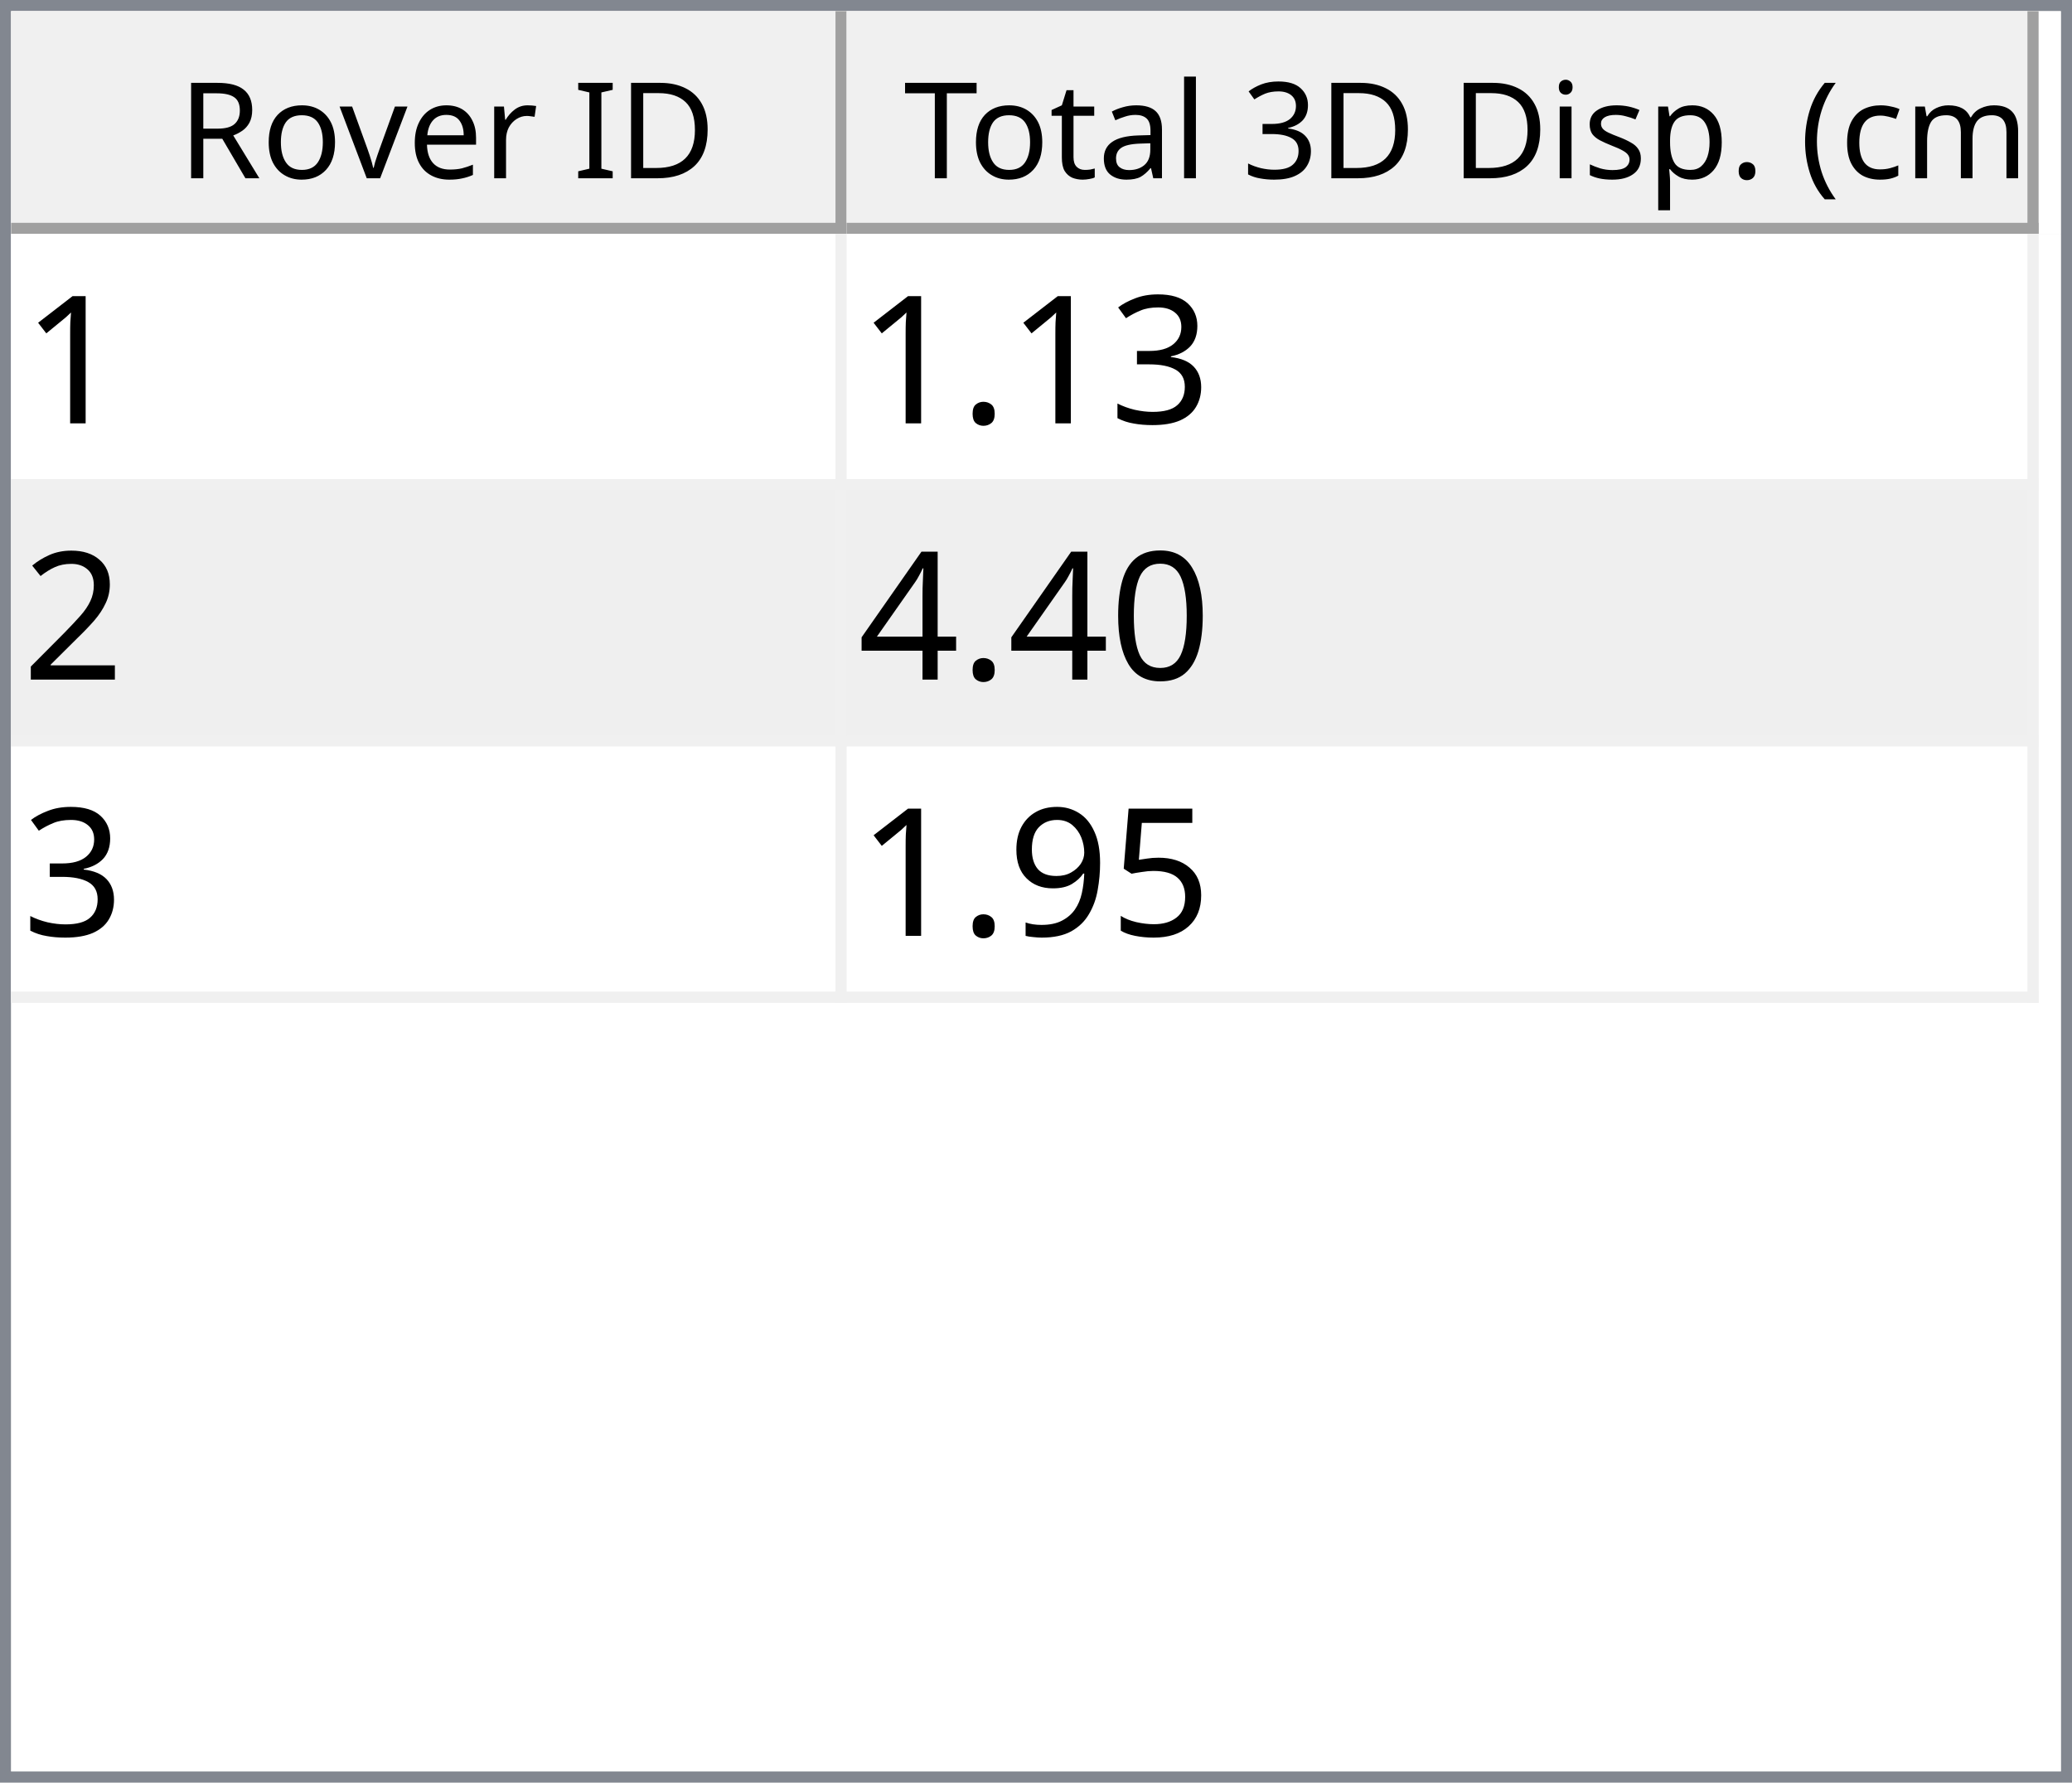
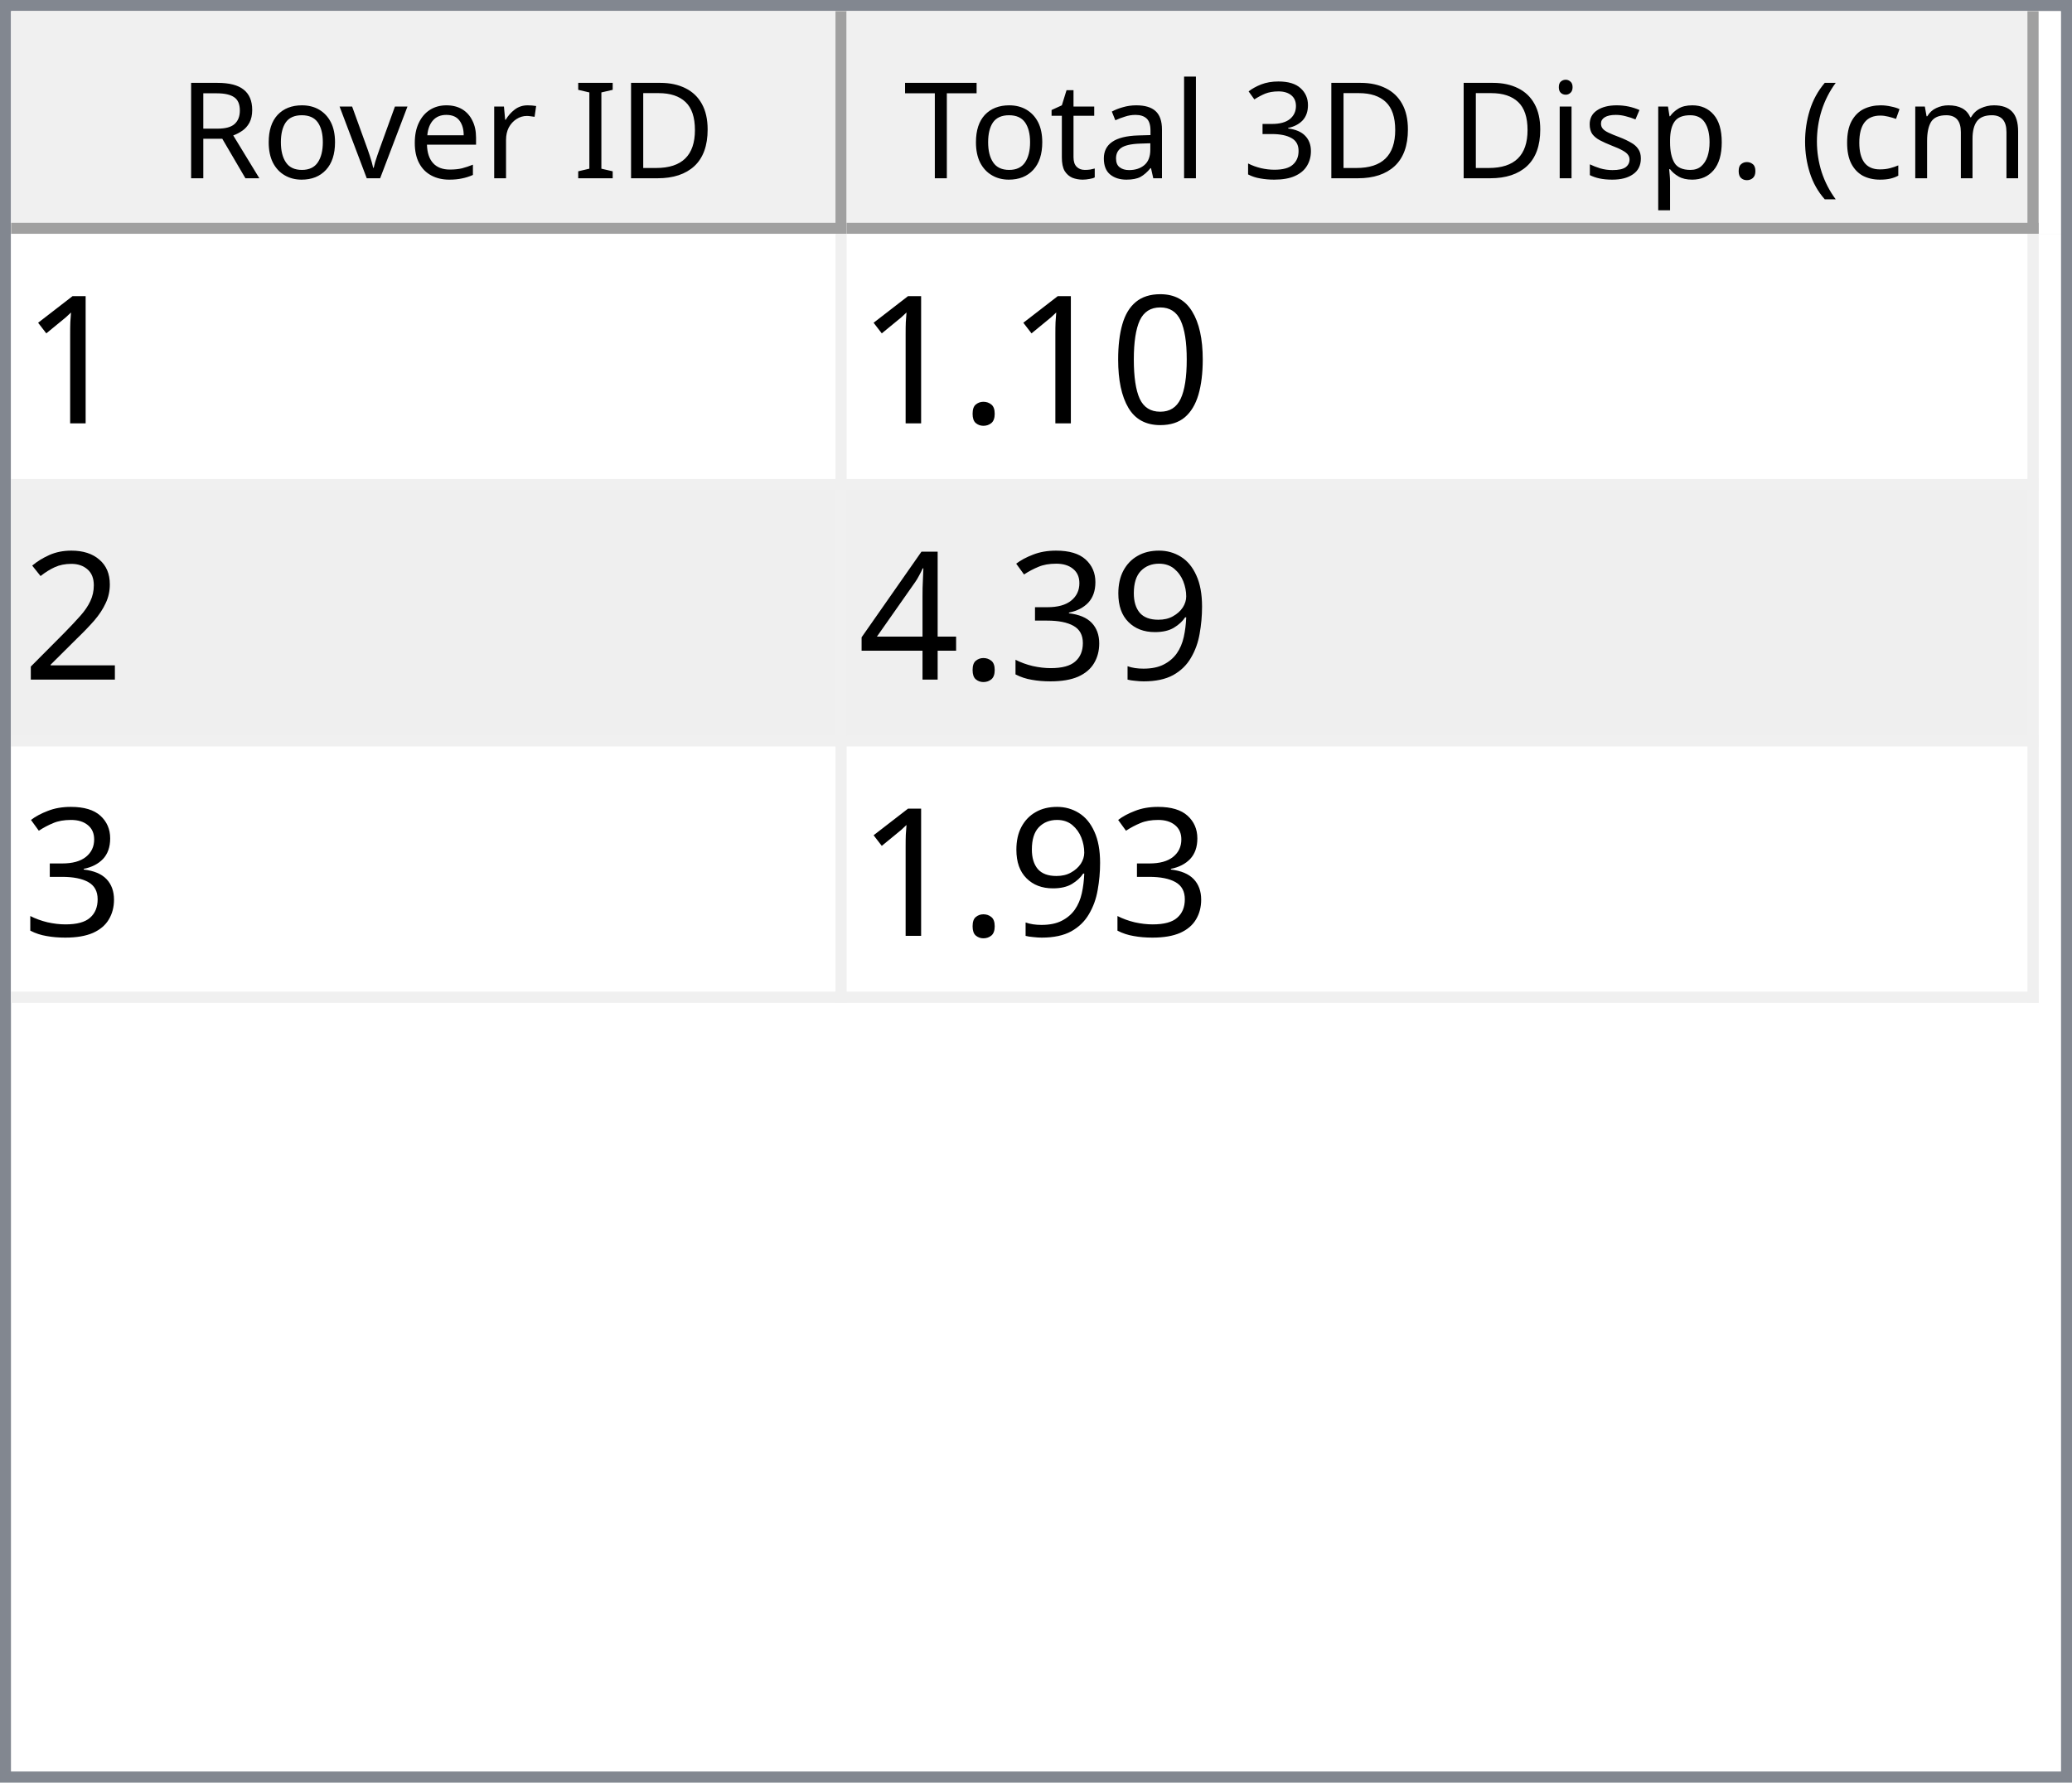
<svg xmlns="http://www.w3.org/2000/svg" style="fill-opacity:1; color-rendering:auto; color-interpolation:auto; text-rendering:auto; stroke:black; stroke-linecap:square; stroke-miterlimit:10; shape-rendering:auto; stroke-opacity:1; fill:black; stroke-dasharray:none; font-weight:normal; stroke-width:1; font-family:'Dialog'; font-style:normal; stroke-linejoin:miter; font-size:12px; stroke-dashoffset:0; image-rendering:auto;" width="186" height="160">
  <defs id="genericDefs" />
  <g>
    <defs id="defs1">
      <clipPath clipPathUnits="userSpaceOnUse" id="clipPath1">
        <path d="M0 0 L186 0 L186 160 L0 160 L0 0 Z" />
      </clipPath>
      <clipPath clipPathUnits="userSpaceOnUse" id="clipPath2">
        <path d="M0 0 L0 160 L186 160 L186 0 Z" />
      </clipPath>
      <clipPath clipPathUnits="userSpaceOnUse" id="clipPath3">
        <path d="M0 0 L0 20 L184 20 L184 0 Z" />
      </clipPath>
      <clipPath clipPathUnits="userSpaceOnUse" id="clipPath4">
        <path d="M0 0 L0 20 L75 20 L75 0 Z" />
      </clipPath>
      <clipPath clipPathUnits="userSpaceOnUse" id="clipPath5">
        <path d="M1 1 L1 19 L74 19 L74 1 Z" />
      </clipPath>
      <clipPath clipPathUnits="userSpaceOnUse" id="clipPath6">
        <path d="M0 0 L0 18 L73 18 L73 0 Z" />
      </clipPath>
      <clipPath clipPathUnits="userSpaceOnUse" id="clipPath7">
        <path d="M-0.5 -0.5 L-0.5 19.5 L74.5 19.5 L74.5 -0.5 Z" />
      </clipPath>
      <clipPath clipPathUnits="userSpaceOnUse" id="clipPath8">
        <path d="M0 0 L0 20 L107 20 L107 0 Z" />
      </clipPath>
      <clipPath clipPathUnits="userSpaceOnUse" id="clipPath9">
        <path d="M1 1 L1 19 L106 19 L106 1 Z" />
      </clipPath>
      <clipPath clipPathUnits="userSpaceOnUse" id="clipPath10">
        <path d="M0 0 L0 18 L105 18 L105 0 Z" />
      </clipPath>
      <clipPath clipPathUnits="userSpaceOnUse" id="clipPath11">
        <path d="M-0.5 -0.5 L-0.5 19.5 L106.5 19.5 L106.5 -0.5 Z" />
      </clipPath>
      <clipPath clipPathUnits="userSpaceOnUse" id="clipPath12">
        <path d="M0 0 L0 138 L184 138 L184 0 Z" />
      </clipPath>
      <clipPath clipPathUnits="userSpaceOnUse" id="clipPath13">
        <path d="M0 0 L0 69 L182 69 L182 0 Z" />
      </clipPath>
      <clipPath clipPathUnits="userSpaceOnUse" id="clipPath14">
        <path d="M-0.5 -0.5 L-0.5 68.5 L181.5 68.5 L181.5 -0.5 Z" />
      </clipPath>
      <clipPath clipPathUnits="userSpaceOnUse" id="clipPath15">
        <path d="M0 0 L0 22 L74 22 L74 0 Z" />
      </clipPath>
      <clipPath clipPathUnits="userSpaceOnUse" id="clipPath16">
        <path d="M0 0 L0 22 L106 22 L106 0 Z" />
      </clipPath>
      <font horiz-adv-x="64.551" id="font1">
        <font-face ascent="107.91" descent="25.098" units-per-em="100" style="font-style:normal; font-family:Segoe UI; font-weight:normal;" />
        <missing-glyph horiz-adv-x="64.551" d="M8.109 0 L8.109 68.266 L56.453 68.266 L56.453 0 L8.109 0 ZM15.328 7.234 L49.219 7.234 L49.219 61.031 L15.328 61.031 L15.328 7.234 Z" />
        <glyph unicode="D" horiz-adv-x="70.117" d="M9.188 0 L9.188 70.016 L28.516 70.016 Q65.531 70.016 65.531 35.891 Q65.531 19.672 55.25 9.836 Q44.969 0 27.734 0 L9.188 0 ZM17.391 62.594 L17.391 7.422 L27.828 7.422 Q41.609 7.422 49.273 14.797 Q56.938 22.172 56.938 35.688 Q56.938 62.594 28.328 62.594 L17.391 62.594 Z" />
        <glyph unicode="I" horiz-adv-x="26.611" d="M17.391 0 L9.188 0 L9.188 70.016 L17.391 70.016 L17.391 0 Z" />
        <glyph unicode=" " horiz-adv-x="27.393" d="" />
        <glyph unicode="r" horiz-adv-x="34.766" d="M34.188 41.891 Q32.078 43.5 28.125 43.5 Q23 43.5 19.555 38.672 Q16.109 33.844 16.109 25.484 L16.109 0 L8.109 0 L8.109 50 L16.109 50 L16.109 39.703 L16.312 39.703 Q18.016 44.969 21.531 47.922 Q25.047 50.875 29.391 50.875 Q32.516 50.875 34.188 50.203 L34.188 41.891 Z" />
        <glyph unicode="e" horiz-adv-x="52.295" d="M48.297 23 L12.984 23 Q13.188 14.656 17.484 10.109 Q21.781 5.562 29.297 5.562 Q37.75 5.562 44.828 11.141 L44.828 3.609 Q38.234 -1.172 27.391 -1.172 Q16.797 -1.172 10.742 5.641 Q4.688 12.453 4.688 24.812 Q4.688 36.469 11.305 43.82 Q17.922 51.172 27.734 51.172 Q37.547 51.172 42.922 44.828 Q48.297 38.484 48.297 27.203 L48.297 23 ZM40.094 29.781 Q40.047 36.719 36.75 40.578 Q33.453 44.438 27.594 44.438 Q21.922 44.438 17.969 40.383 Q14.016 36.328 13.094 29.781 L40.094 29.781 Z" />
        <glyph unicode="v" horiz-adv-x="47.9" d="M47.406 50 L27.484 0 L19.625 0 L0.688 50 L9.469 50 L22.172 13.672 Q23.578 9.672 23.922 6.688 L24.125 6.688 Q24.609 10.453 25.688 13.484 L38.969 50 L47.406 50 Z" />
        <glyph unicode="o" horiz-adv-x="58.594" d="M29 -1.172 Q17.922 -1.172 11.305 5.836 Q4.688 12.844 4.688 24.422 Q4.688 37.016 11.57 44.094 Q18.453 51.172 30.172 51.172 Q41.359 51.172 47.633 44.289 Q53.906 37.406 53.906 25.203 Q53.906 13.234 47.141 6.031 Q40.375 -1.172 29 -1.172 ZM29.594 44.438 Q21.875 44.438 17.383 39.188 Q12.891 33.938 12.891 24.703 Q12.891 15.828 17.43 10.695 Q21.969 5.562 29.594 5.562 Q37.359 5.562 41.531 10.594 Q45.703 15.625 45.703 24.906 Q45.703 34.281 41.531 39.359 Q37.359 44.438 29.594 44.438 Z" />
        <glyph unicode="R" horiz-adv-x="59.814" d="M59.375 0 L49.609 0 L37.891 19.625 Q36.281 22.359 34.766 24.289 Q33.25 26.219 31.664 27.438 Q30.078 28.656 28.25 29.219 Q26.422 29.781 24.125 29.781 L17.391 29.781 L17.391 0 L9.188 0 L9.188 70.016 L30.078 70.016 Q34.672 70.016 38.555 68.867 Q42.438 67.719 45.289 65.375 Q48.141 63.031 49.758 59.547 Q51.375 56.062 51.375 51.375 Q51.375 47.703 50.273 44.656 Q49.172 41.609 47.148 39.211 Q45.125 36.812 42.266 35.133 Q39.406 33.453 35.844 32.516 L35.844 32.328 Q37.594 31.547 38.891 30.547 Q40.188 29.547 41.359 28.18 Q42.531 26.812 43.68 25.078 Q44.828 23.344 46.234 21.047 L59.375 0 ZM17.391 62.594 L17.391 37.203 L28.516 37.203 Q31.594 37.203 34.203 38.133 Q36.812 39.062 38.719 40.797 Q40.625 42.531 41.703 45.047 Q42.781 47.562 42.781 50.688 Q42.781 56.297 39.141 59.445 Q35.5 62.594 28.609 62.594 L17.391 62.594 Z" />
        <glyph unicode=")" horiz-adv-x="30.176" d="M8.297 -15.922 L1.172 -15.922 Q16.406 2.344 16.406 26.812 Q16.406 51.469 1.078 70.016 L8.297 70.016 Q23.531 52.156 23.531 26.703 Q23.531 1.375 8.297 -15.922 Z" />
        <glyph unicode="m" horiz-adv-x="86.133" d="M79.109 0 L71.094 0 L71.094 28.719 Q71.094 37.016 68.531 40.727 Q65.969 44.438 59.906 44.438 Q54.781 44.438 51.195 39.75 Q47.609 35.062 47.609 28.516 L47.609 0 L39.594 0 L39.594 29.688 Q39.594 44.438 28.219 44.438 Q22.953 44.438 19.531 40.016 Q16.109 35.594 16.109 28.516 L16.109 0 L8.109 0 L8.109 50 L16.109 50 L16.109 42.094 L16.312 42.094 Q21.625 51.172 31.844 51.172 Q36.969 51.172 40.773 48.312 Q44.578 45.453 46 40.828 Q51.562 51.172 62.594 51.172 Q79.109 51.172 79.109 30.812 L79.109 0 Z" />
        <glyph unicode="c" horiz-adv-x="46.191" d="M42.188 2.297 Q36.422 -1.172 28.516 -1.172 Q17.828 -1.172 11.258 5.789 Q4.688 12.75 4.688 23.828 Q4.688 36.188 11.766 43.68 Q18.844 51.172 30.672 51.172 Q37.25 51.172 42.281 48.734 L42.281 40.531 Q36.719 44.438 30.375 44.438 Q22.703 44.438 17.797 38.945 Q12.891 33.453 12.891 24.516 Q12.891 15.719 17.508 10.641 Q22.125 5.562 29.891 5.562 Q36.422 5.562 42.188 9.906 L42.188 2.297 Z" />
        <glyph unicode="(" horiz-adv-x="30.176" d="M29.109 -15.922 L21.969 -15.922 Q6.844 1.375 6.844 26.703 Q6.844 52.156 21.969 70.016 L29.203 70.016 Q13.875 51.469 13.875 26.812 Q13.875 2.344 29.109 -15.922 Z" />
        <glyph unicode="." horiz-adv-x="21.68" d="M10.891 -1.078 Q8.641 -1.078 7.055 0.539 Q5.469 2.156 5.469 4.391 Q5.469 6.641 7.055 8.273 Q8.641 9.906 10.891 9.906 Q13.188 9.906 14.797 8.273 Q16.406 6.641 16.406 4.391 Q16.406 2.156 14.797 0.539 Q13.188 -1.078 10.891 -1.078 Z" />
        <glyph unicode="p" horiz-adv-x="58.789" d="M16.312 7.234 L16.109 7.234 L16.109 -23 L8.109 -23 L8.109 50 L16.109 50 L16.109 41.219 L16.312 41.219 Q22.219 51.172 33.594 51.172 Q43.266 51.172 48.688 44.461 Q54.109 37.75 54.109 26.469 Q54.109 13.922 48 6.375 Q41.891 -1.172 31.297 -1.172 Q21.578 -1.172 16.312 7.234 ZM16.109 27.391 L16.109 20.406 Q16.109 14.203 20.141 9.883 Q24.172 5.562 30.375 5.562 Q37.641 5.562 41.773 11.133 Q45.906 16.703 45.906 26.609 Q45.906 34.969 42.047 39.703 Q38.188 44.438 31.594 44.438 Q24.609 44.438 20.359 39.578 Q16.109 34.719 16.109 27.391 Z" />
        <glyph unicode="s" horiz-adv-x="42.432" d="M5.078 1.812 L5.078 10.406 Q11.625 5.562 19.484 5.562 Q30.031 5.562 30.031 12.594 Q30.031 14.594 29.125 15.992 Q28.219 17.391 26.68 18.461 Q25.141 19.531 23.07 20.383 Q21 21.234 18.609 22.172 Q15.281 23.484 12.766 24.828 Q10.25 26.172 8.57 27.859 Q6.891 29.547 6.031 31.695 Q5.172 33.844 5.172 36.719 Q5.172 40.234 6.789 42.945 Q8.406 45.656 11.086 47.484 Q13.766 49.312 17.211 50.242 Q20.656 51.172 24.312 51.172 Q30.812 51.172 35.938 48.922 L35.938 40.828 Q30.422 44.438 23.25 44.438 Q21 44.438 19.195 43.922 Q17.391 43.406 16.094 42.477 Q14.797 41.547 14.086 40.258 Q13.375 38.969 13.375 37.406 Q13.375 35.453 14.086 34.133 Q14.797 32.812 16.164 31.789 Q17.531 30.766 19.484 29.938 Q21.438 29.109 23.922 28.125 Q27.25 26.859 29.883 25.516 Q32.516 24.172 34.375 22.484 Q36.234 20.797 37.234 18.602 Q38.234 16.406 38.234 13.375 Q38.234 9.672 36.602 6.938 Q34.969 4.203 32.234 2.398 Q29.5 0.594 25.93 -0.289 Q22.359 -1.172 18.453 -1.172 Q10.75 -1.172 5.078 1.812 Z" />
        <glyph unicode="i" horiz-adv-x="24.219" d="M12.203 62.703 Q10.062 62.703 8.547 64.164 Q7.031 65.625 7.031 67.875 Q7.031 70.125 8.547 71.609 Q10.062 73.094 12.203 73.094 Q14.406 73.094 15.945 71.609 Q17.484 70.125 17.484 67.875 Q17.484 65.719 15.945 64.211 Q14.406 62.703 12.203 62.703 ZM16.109 0 L8.109 0 L8.109 50 L16.109 50 L16.109 0 Z" />
        <glyph unicode="3" horiz-adv-x="53.906" d="M46.531 19.828 Q46.531 15.094 44.75 11.211 Q42.969 7.328 39.719 4.57 Q36.469 1.812 31.93 0.297 Q27.391 -1.219 21.922 -1.219 Q11.922 -1.219 6 2.594 L6 11.188 Q13.094 5.609 22.219 5.609 Q25.875 5.609 28.828 6.539 Q31.781 7.469 33.906 9.227 Q36.031 10.984 37.18 13.477 Q38.328 15.969 38.328 19.094 Q38.328 32.812 18.797 32.812 L12.984 32.812 L12.984 39.594 L18.5 39.594 Q35.797 39.594 35.797 52.484 Q35.797 64.406 22.609 64.406 Q15.188 64.406 8.688 59.422 L8.688 67.188 Q15.375 71.188 24.609 71.188 Q29 71.188 32.57 69.969 Q36.141 68.75 38.68 66.555 Q41.219 64.359 42.609 61.281 Q44 58.203 44 54.5 Q44 40.672 30.031 36.719 L30.031 36.531 Q33.594 36.141 36.625 34.797 Q39.656 33.453 41.852 31.305 Q44.047 29.156 45.289 26.25 Q46.531 23.344 46.531 19.828 Z" />
        <glyph unicode="l" horiz-adv-x="24.219" d="M16.109 0 L8.109 0 L8.109 74.031 L16.109 74.031 L16.109 0 Z" />
        <glyph unicode="a" horiz-adv-x="50.879" d="M43.891 0 L35.891 0 L35.891 7.812 L35.688 7.812 Q30.469 -1.172 20.312 -1.172 Q12.844 -1.172 8.617 2.781 Q4.391 6.734 4.391 13.281 Q4.391 27.297 20.906 29.594 L35.891 31.688 Q35.891 44.438 25.594 44.438 Q16.547 44.438 9.281 38.281 L9.281 46.484 Q16.656 51.172 26.266 51.172 Q43.891 51.172 43.891 32.516 L43.891 0 ZM35.891 25.297 L23.828 23.641 Q18.266 22.859 15.43 20.875 Q12.594 18.891 12.594 13.875 Q12.594 10.203 15.211 7.883 Q17.828 5.562 22.172 5.562 Q28.125 5.562 32.008 9.742 Q35.891 13.922 35.891 20.312 L35.891 25.297 Z" />
        <glyph unicode="t" horiz-adv-x="33.887" d="M31.297 0.484 Q28.469 -1.078 23.828 -1.078 Q10.688 -1.078 10.688 13.578 L10.688 43.172 L2.094 43.172 L2.094 50 L10.688 50 L10.688 62.203 L18.703 64.797 L18.703 50 L31.297 50 L31.297 43.172 L18.703 43.172 L18.703 14.984 Q18.703 9.969 20.414 7.82 Q22.125 5.672 26.078 5.672 Q29.109 5.672 31.297 7.328 L31.297 0.484 Z" />
        <glyph unicode="T" horiz-adv-x="52.393" d="M50.594 62.594 L30.375 62.594 L30.375 0 L22.172 0 L22.172 62.594 L2 62.594 L2 70.016 L50.594 70.016 L50.594 62.594 Z" />
      </font>
      <font horiz-adv-x="75.0" id="font2">
        <font-face ascent="100.537" descent="21.973" units-per-em="100" style="font-style:normal; font-family:sans-serif; font-weight:normal;" />
        <missing-glyph horiz-adv-x="75.0" d="M12.5 0 L12.5 62.5 L62.5 62.5 L62.5 0 L12.5 0 ZM14.062 1.562 L60.938 1.562 L60.938 60.938 L14.062 60.938 L14.062 1.562 Z" />
        <glyph unicode="1" horiz-adv-x="55.615" d="M37.25 0 L28.469 0 L28.469 56 Q25.297 52.984 20.141 49.953 Q14.984 46.922 10.891 45.406 L10.891 53.906 Q18.266 57.375 23.781 62.305 Q29.297 67.234 31.594 71.875 L37.25 71.875 L37.25 0 Z" />
-         <glyph unicode="3" horiz-adv-x="55.615" d="M4.203 18.891 L12.984 20.062 Q14.5 12.594 18.141 9.297 Q21.781 6 27 6 Q33.203 6 37.477 10.297 Q41.75 14.594 41.75 20.953 Q41.75 27 37.797 30.93 Q33.844 34.859 27.734 34.859 Q25.25 34.859 21.531 33.891 L22.516 41.609 Q23.391 41.5 23.922 41.5 Q29.547 41.5 34.039 44.43 Q38.531 47.359 38.531 53.469 Q38.531 58.297 35.258 61.477 Q31.984 64.656 26.812 64.656 Q21.688 64.656 18.266 61.43 Q14.844 58.203 13.875 51.766 L5.078 53.328 Q6.688 62.156 12.398 67.016 Q18.109 71.875 26.609 71.875 Q32.469 71.875 37.398 69.359 Q42.328 66.844 44.945 62.5 Q47.562 58.156 47.562 53.266 Q47.562 48.641 45.07 44.828 Q42.578 41.016 37.703 38.766 Q44.047 37.312 47.562 32.695 Q51.078 28.078 51.078 21.141 Q51.078 11.766 44.242 5.25 Q37.406 -1.266 26.953 -1.266 Q17.531 -1.266 11.305 4.352 Q5.078 9.969 4.203 18.891 Z" />
+         <glyph unicode="0" horiz-adv-x="55.615" d="M4.156 35.297 Q4.156 48 6.766 55.742 Q9.375 63.484 14.523 67.68 Q19.672 71.875 27.484 71.875 Q33.25 71.875 37.594 69.555 Q41.938 67.234 44.773 62.867 Q47.609 58.5 49.219 52.227 Q50.828 45.953 50.828 35.297 Q50.828 22.703 48.242 14.969 Q45.656 7.234 40.508 3.008 Q35.359 -1.219 27.484 -1.219 Q17.141 -1.219 11.234 6.203 Q4.156 15.141 4.156 35.297 ZM13.188 35.297 Q13.188 17.672 17.312 11.836 Q21.438 6 27.484 6 Q33.547 6 37.672 11.859 Q41.797 17.719 41.797 35.297 Q41.797 52.984 37.672 58.789 Q33.547 64.594 27.391 64.594 Q21.344 64.594 17.719 59.469 Q13.188 52.938 13.188 35.297 Z" />
        <glyph unicode="." horiz-adv-x="27.783" d="M9.078 0 L9.078 10.016 L19.094 10.016 L19.094 0 L9.078 0 Z" />
        <glyph unicode="2" horiz-adv-x="55.615" d="M50.344 8.453 L50.344 0 L3.031 0 Q2.938 3.172 4.047 6.109 Q5.859 10.938 9.836 15.625 Q13.812 20.312 21.344 26.469 Q33.016 36.031 37.117 41.625 Q41.219 47.219 41.219 52.203 Q41.219 57.422 37.477 61.008 Q33.734 64.594 27.734 64.594 Q21.391 64.594 17.578 60.789 Q13.766 56.984 13.719 50.25 L4.688 51.172 Q5.609 61.281 11.664 66.578 Q17.719 71.875 27.938 71.875 Q38.234 71.875 44.242 66.164 Q50.25 60.453 50.25 52 Q50.25 47.703 48.492 43.555 Q46.734 39.406 42.656 34.812 Q38.578 30.219 29.109 22.219 Q21.188 15.578 18.945 13.211 Q16.703 10.844 15.234 8.453 L50.344 8.453 Z" />
-         <glyph unicode="0" horiz-adv-x="55.615" d="M4.156 35.297 Q4.156 48 6.766 55.742 Q9.375 63.484 14.523 67.68 Q19.672 71.875 27.484 71.875 Q33.25 71.875 37.594 69.555 Q41.938 67.234 44.773 62.867 Q47.609 58.5 49.219 52.227 Q50.828 45.953 50.828 35.297 Q50.828 22.703 48.242 14.969 Q45.656 7.234 40.508 3.008 Q35.359 -1.219 27.484 -1.219 Q17.141 -1.219 11.234 6.203 Q4.156 15.141 4.156 35.297 ZM13.188 35.297 Q13.188 17.672 17.312 11.836 Q21.438 6 27.484 6 Q33.547 6 37.672 11.859 Q41.797 17.719 41.797 35.297 Q41.797 52.984 37.672 58.789 Q33.547 64.594 27.391 64.594 Q21.344 64.594 17.719 59.469 Q13.188 52.938 13.188 35.297 Z" />
+         <glyph unicode="9" horiz-adv-x="55.615" d="M5.469 16.547 L13.922 17.328 Q14.984 11.375 18.016 8.688 Q21.047 6 25.781 6 Q29.828 6 32.883 7.859 Q35.938 9.719 37.891 12.82 Q39.844 15.922 41.164 21.195 Q42.484 26.469 42.484 31.938 Q42.484 32.516 42.438 33.688 Q39.797 29.5 35.234 26.883 Q30.672 24.266 25.344 24.266 Q16.453 24.266 10.305 30.711 Q4.156 37.156 4.156 47.703 Q4.156 58.594 10.578 65.234 Q17 71.875 26.656 71.875 Q33.641 71.875 39.43 68.117 Q45.219 64.359 48.219 57.398 Q51.219 50.438 51.219 37.25 Q51.219 23.531 48.242 15.406 Q45.266 7.281 39.383 3.031 Q33.5 -1.219 25.594 -1.219 Q17.188 -1.219 11.867 3.445 Q6.547 8.109 5.469 16.547 ZM41.453 48.141 Q41.453 55.719 37.43 60.156 Q33.406 64.594 27.734 64.594 Q21.875 64.594 17.531 59.812 Q13.188 55.031 13.188 47.406 Q13.188 40.578 17.312 36.305 Q21.438 32.031 27.484 32.031 Q33.594 32.031 37.523 36.305 Q41.453 40.578 41.453 48.141 Z" />
+         <glyph unicode="3" horiz-adv-x="55.615" d="M4.203 18.891 L12.984 20.062 Q14.5 12.594 18.141 9.297 Q21.781 6 27 6 Q33.203 6 37.477 10.297 Q41.75 14.594 41.75 20.953 Q41.75 27 37.797 30.93 Q33.844 34.859 27.734 34.859 Q25.25 34.859 21.531 33.891 L22.516 41.609 Q23.391 41.5 23.922 41.5 Q29.547 41.5 34.039 44.43 Q38.531 47.359 38.531 53.469 Q38.531 58.297 35.258 61.477 Q31.984 64.656 26.812 64.656 Q21.688 64.656 18.266 61.43 Q14.844 58.203 13.875 51.766 L5.078 53.328 Q6.688 62.156 12.398 67.016 Q18.109 71.875 26.609 71.875 Q32.469 71.875 37.398 69.359 Q42.328 66.844 44.945 62.5 Q47.562 58.156 47.562 53.266 Q47.562 48.641 45.07 44.828 Q42.578 41.016 37.703 38.766 Q44.047 37.312 47.562 32.695 Q51.078 28.078 51.078 21.141 Q51.078 11.766 44.242 5.25 Q37.406 -1.266 26.953 -1.266 Q17.531 -1.266 11.305 4.352 Q5.078 9.969 4.203 18.891 Z" />
        <glyph unicode="4" horiz-adv-x="55.615" d="M32.328 0 L32.328 17.141 L1.266 17.141 L1.266 25.203 L33.938 71.578 L41.109 71.578 L41.109 25.203 L50.781 25.203 L50.781 17.141 L41.109 17.141 L41.109 0 L32.328 0 ZM32.328 25.203 L32.328 57.469 L9.906 25.203 L32.328 25.203 Z" />
-         <glyph unicode="5" horiz-adv-x="55.615" d="M4.156 18.75 L13.375 19.531 Q14.406 12.797 18.141 9.398 Q21.875 6 27.156 6 Q33.5 6 37.891 10.789 Q42.281 15.578 42.281 23.484 Q42.281 31 38.062 35.352 Q33.844 39.703 27 39.703 Q22.75 39.703 19.336 37.773 Q15.922 35.844 13.969 32.766 L5.719 33.844 L12.641 70.609 L48.25 70.609 L48.25 62.203 L19.672 62.203 L15.828 42.969 Q22.266 47.469 29.344 47.469 Q38.719 47.469 45.164 40.969 Q51.609 34.469 51.609 24.266 Q51.609 14.547 45.953 7.469 Q39.062 -1.219 27.156 -1.219 Q17.391 -1.219 11.211 4.25 Q5.031 9.719 4.156 18.75 Z" />
-         <glyph unicode="9" horiz-adv-x="55.615" d="M5.469 16.547 L13.922 17.328 Q14.984 11.375 18.016 8.688 Q21.047 6 25.781 6 Q29.828 6 32.883 7.859 Q35.938 9.719 37.891 12.82 Q39.844 15.922 41.164 21.195 Q42.484 26.469 42.484 31.938 Q42.484 32.516 42.438 33.688 Q39.797 29.5 35.234 26.883 Q30.672 24.266 25.344 24.266 Q16.453 24.266 10.305 30.711 Q4.156 37.156 4.156 47.703 Q4.156 58.594 10.578 65.234 Q17 71.875 26.656 71.875 Q33.641 71.875 39.43 68.117 Q45.219 64.359 48.219 57.398 Q51.219 50.438 51.219 37.25 Q51.219 23.531 48.242 15.406 Q45.266 7.281 39.383 3.031 Q33.5 -1.219 25.594 -1.219 Q17.188 -1.219 11.867 3.445 Q6.547 8.109 5.469 16.547 ZM41.453 48.141 Q41.453 55.719 37.43 60.156 Q33.406 64.594 27.734 64.594 Q21.875 64.594 17.531 59.812 Q13.188 55.031 13.188 47.406 Q13.188 40.578 17.312 36.305 Q21.438 32.031 27.484 32.031 Q33.594 32.031 37.523 36.305 Q41.453 40.578 41.453 48.141 Z" />
      </font>
    </defs>
    <g style="fill:white; stroke:white;">
      <rect x="0" y="0" width="186" style="clip-path:url(#clipPath1); stroke:none;" height="160" />
    </g>
    <g style="fill:white; text-rendering:optimizeSpeed; color-rendering:optimizeSpeed; image-rendering:optimizeSpeed; shape-rendering:crispEdges; stroke:white; color-interpolation:sRGB;">
      <rect x="0" width="186" height="160" y="0" style="stroke:none;" />
      <path style="stroke:none;" d="M0 160 L186 160 L186 0 L0 0 Z" />
    </g>
    <g style="fill:rgb(240,240,240); font-family:'Segoe UI'; stroke:rgb(240,240,240);">
      <rect x="0" y="0" width="186" style="clip-path:url(#clipPath2); stroke:none;" height="160" />
    </g>
    <g style="fill:rgb(130,135,144); font-family:'Segoe UI'; stroke:rgb(130,135,144);">
      <path d="M0 0 L186 0 L186 160 L0 160 L0 0 ZM1 1 L185 1 L185 159 L1 159 L1 1 Z" style="fill-rule:evenodd; clip-path:url(#clipPath2); stroke:none;" />
    </g>
    <g style="fill:white; font-family:'Segoe UI'; stroke:white;" transform="translate(1,1)">
      <rect x="0" y="0" width="184" style="clip-path:url(#clipPath3); stroke:none;" height="20" />
    </g>
    <g style="fill:rgb(240,240,240); font-family:'Segoe UI'; stroke:rgb(240,240,240);" transform="translate(1,1)">
      <rect x="0" y="0" width="75" style="clip-path:url(#clipPath4); stroke:none;" height="20" />
    </g>
    <g style="font-family:'Segoe UI';" transform="translate(2,2)">
      <text x="14" xml:space="preserve" y="14" style="clip-path:url(#clipPath6); stroke:none;">Rover ID</text>
    </g>
    <g style="fill:rgb(160,160,160); font-family:'Segoe UI'; stroke:rgb(160,160,160); stroke-linejoin:bevel;" transform="translate(1.5,1.5)">
      <line x1="74" x2="74" y1="0" style="fill:none; clip-path:url(#clipPath7);" y2="19" />
    </g>
    <g style="fill:rgb(160,160,160); font-family:'Segoe UI'; stroke:rgb(160,160,160); stroke-linejoin:bevel;" transform="matrix(1,0,0,1,1,1) translate(0.5,0.5)">
      <line x1="0" x2="74" y1="19" style="fill:none; clip-path:url(#clipPath7);" y2="19" />
    </g>
    <g style="fill:rgb(240,240,240); font-family:'Segoe UI'; stroke:rgb(240,240,240);" transform="translate(76,1)">
      <rect x="0" y="0" width="107" style="clip-path:url(#clipPath8); stroke:none;" height="20" />
    </g>
    <g style="font-family:'Segoe UI';" transform="translate(77,2)">
      <text x="1" xml:space="preserve" y="14" style="clip-path:url(#clipPath10); stroke:none;"> Total 3D Disp. (cm)</text>
    </g>
    <g style="fill:rgb(160,160,160); font-family:'Segoe UI'; stroke:rgb(160,160,160); stroke-linejoin:bevel;" transform="translate(76.5,1.5)">
      <line x1="106" x2="106" y1="0" style="fill:none; clip-path:url(#clipPath11);" y2="19" />
    </g>
    <g style="fill:rgb(160,160,160); font-family:'Segoe UI'; stroke:rgb(160,160,160); stroke-linejoin:bevel;" transform="matrix(1,0,0,1,76,1) translate(0.5,0.5)">
      <line x1="0" x2="106" y1="19" style="fill:none; clip-path:url(#clipPath11);" y2="19" />
    </g>
    <g style="fill:white; font-family:'Segoe UI'; stroke:white;" transform="translate(1,21)">
      <rect x="0" y="0" width="184" style="clip-path:url(#clipPath12); stroke:none;" height="138" />
    </g>
    <g style="fill:rgb(240,240,240); font-size:16px; font-family:sans-serif; stroke:rgb(240,240,240);" transform="translate(1,21)">
      <rect x="0" y="0" width="182" style="clip-path:url(#clipPath13); stroke:none;" height="69" />
      <line transform="translate(0.5,0.5)" x1="0" x2="181" y1="22" style="clip-path:url(#clipPath14); fill:none; stroke-linejoin:bevel;" y2="22" />
    </g>
    <g transform="matrix(1,0,0,1,1,21) translate(0.5,0.5)" style="fill:rgb(240,240,240); font-size:16px; font-family:sans-serif; stroke:rgb(240,240,240); stroke-linejoin:bevel;">
      <line x1="0" x2="181" y1="45" style="fill:none; clip-path:url(#clipPath14);" y2="45" />
    </g>
    <g transform="matrix(1,0,0,1,1,21) translate(0.5,0.5)" style="fill:rgb(240,240,240); font-size:16px; font-family:sans-serif; stroke:rgb(240,240,240); stroke-linejoin:bevel;">
      <line x1="0" x2="181" y1="68" style="fill:none; clip-path:url(#clipPath14);" y2="68" />
    </g>
    <g transform="matrix(1,0,0,1,1,21) translate(0.5,0.5)" style="fill:rgb(240,240,240); font-size:16px; font-family:sans-serif; stroke:rgb(240,240,240); stroke-linejoin:bevel;">
      <line x1="74" x2="74" y1="0" style="fill:none; clip-path:url(#clipPath14);" y2="68" />
    </g>
    <g transform="matrix(1,0,0,1,1,21) translate(0.5,0.5)" style="fill:rgb(240,240,240); font-size:16px; font-family:sans-serif; stroke:rgb(240,240,240); stroke-linejoin:bevel;">
      <line x1="181" x2="181" y1="0" style="fill:none; clip-path:url(#clipPath14);" y2="68" />
    </g>
    <g style="fill:white; font-size:16px; font-family:sans-serif; stroke:white;" transform="matrix(1,0,0,1,1,21)">
      <rect x="0" y="0" width="74" style="clip-path:url(#clipPath15); stroke:none;" height="22" />
      <text x="1" y="17" style="fill:black; clip-path:url(#clipPath15); stroke:none;" xml:space="preserve">1</text>
    </g>
    <g style="fill:white; font-size:16px; font-family:sans-serif; stroke:white;" transform="matrix(1,0,0,1,1,21) translate(75,0)">
      <rect x="0" y="0" width="106" style="clip-path:url(#clipPath16); stroke:none;" height="22" />
-       <text x="1" y="17" style="fill:black; clip-path:url(#clipPath16); stroke:none;" xml:space="preserve">1.13</text>
+       <text x="1" y="17" style="fill:black; clip-path:url(#clipPath16); stroke:none;" xml:space="preserve">1.10</text>
    </g>
    <g style="fill:rgb(239,239,239); font-size:16px; font-family:sans-serif; stroke:rgb(239,239,239);" transform="matrix(1,0,0,1,1,21) translate(0,23)">
      <rect x="0" y="0" width="74" style="clip-path:url(#clipPath15); stroke:none;" height="22" />
      <text x="1" y="17" style="fill:black; clip-path:url(#clipPath15); stroke:none;" xml:space="preserve">2</text>
    </g>
    <g style="fill:rgb(239,239,239); font-size:16px; font-family:sans-serif; stroke:rgb(239,239,239);" transform="matrix(1,0,0,1,1,21) translate(75,23)">
      <rect x="0" y="0" width="106" style="clip-path:url(#clipPath16); stroke:none;" height="22" />
-       <text x="1" y="17" style="fill:black; clip-path:url(#clipPath16); stroke:none;" xml:space="preserve">4.40</text>
+       <text x="1" y="17" style="fill:black; clip-path:url(#clipPath16); stroke:none;" xml:space="preserve">4.39</text>
    </g>
    <g style="fill:white; font-size:16px; font-family:sans-serif; stroke:white;" transform="matrix(1,0,0,1,1,21) translate(0,46)">
      <rect x="0" y="0" width="74" style="clip-path:url(#clipPath15); stroke:none;" height="22" />
      <text x="1" y="17" style="fill:black; clip-path:url(#clipPath15); stroke:none;" xml:space="preserve">3</text>
    </g>
    <g style="fill:white; font-size:16px; font-family:sans-serif; stroke:white;" transform="matrix(1,0,0,1,1,21) translate(75,46)">
      <rect x="0" y="0" width="106" style="clip-path:url(#clipPath16); stroke:none;" height="22" />
-       <text x="1" y="17" style="fill:black; clip-path:url(#clipPath16); stroke:none;" xml:space="preserve">1.95</text>
+       <text x="1" y="17" style="fill:black; clip-path:url(#clipPath16); stroke:none;" xml:space="preserve">1.93</text>
    </g>
  </g>
</svg>
